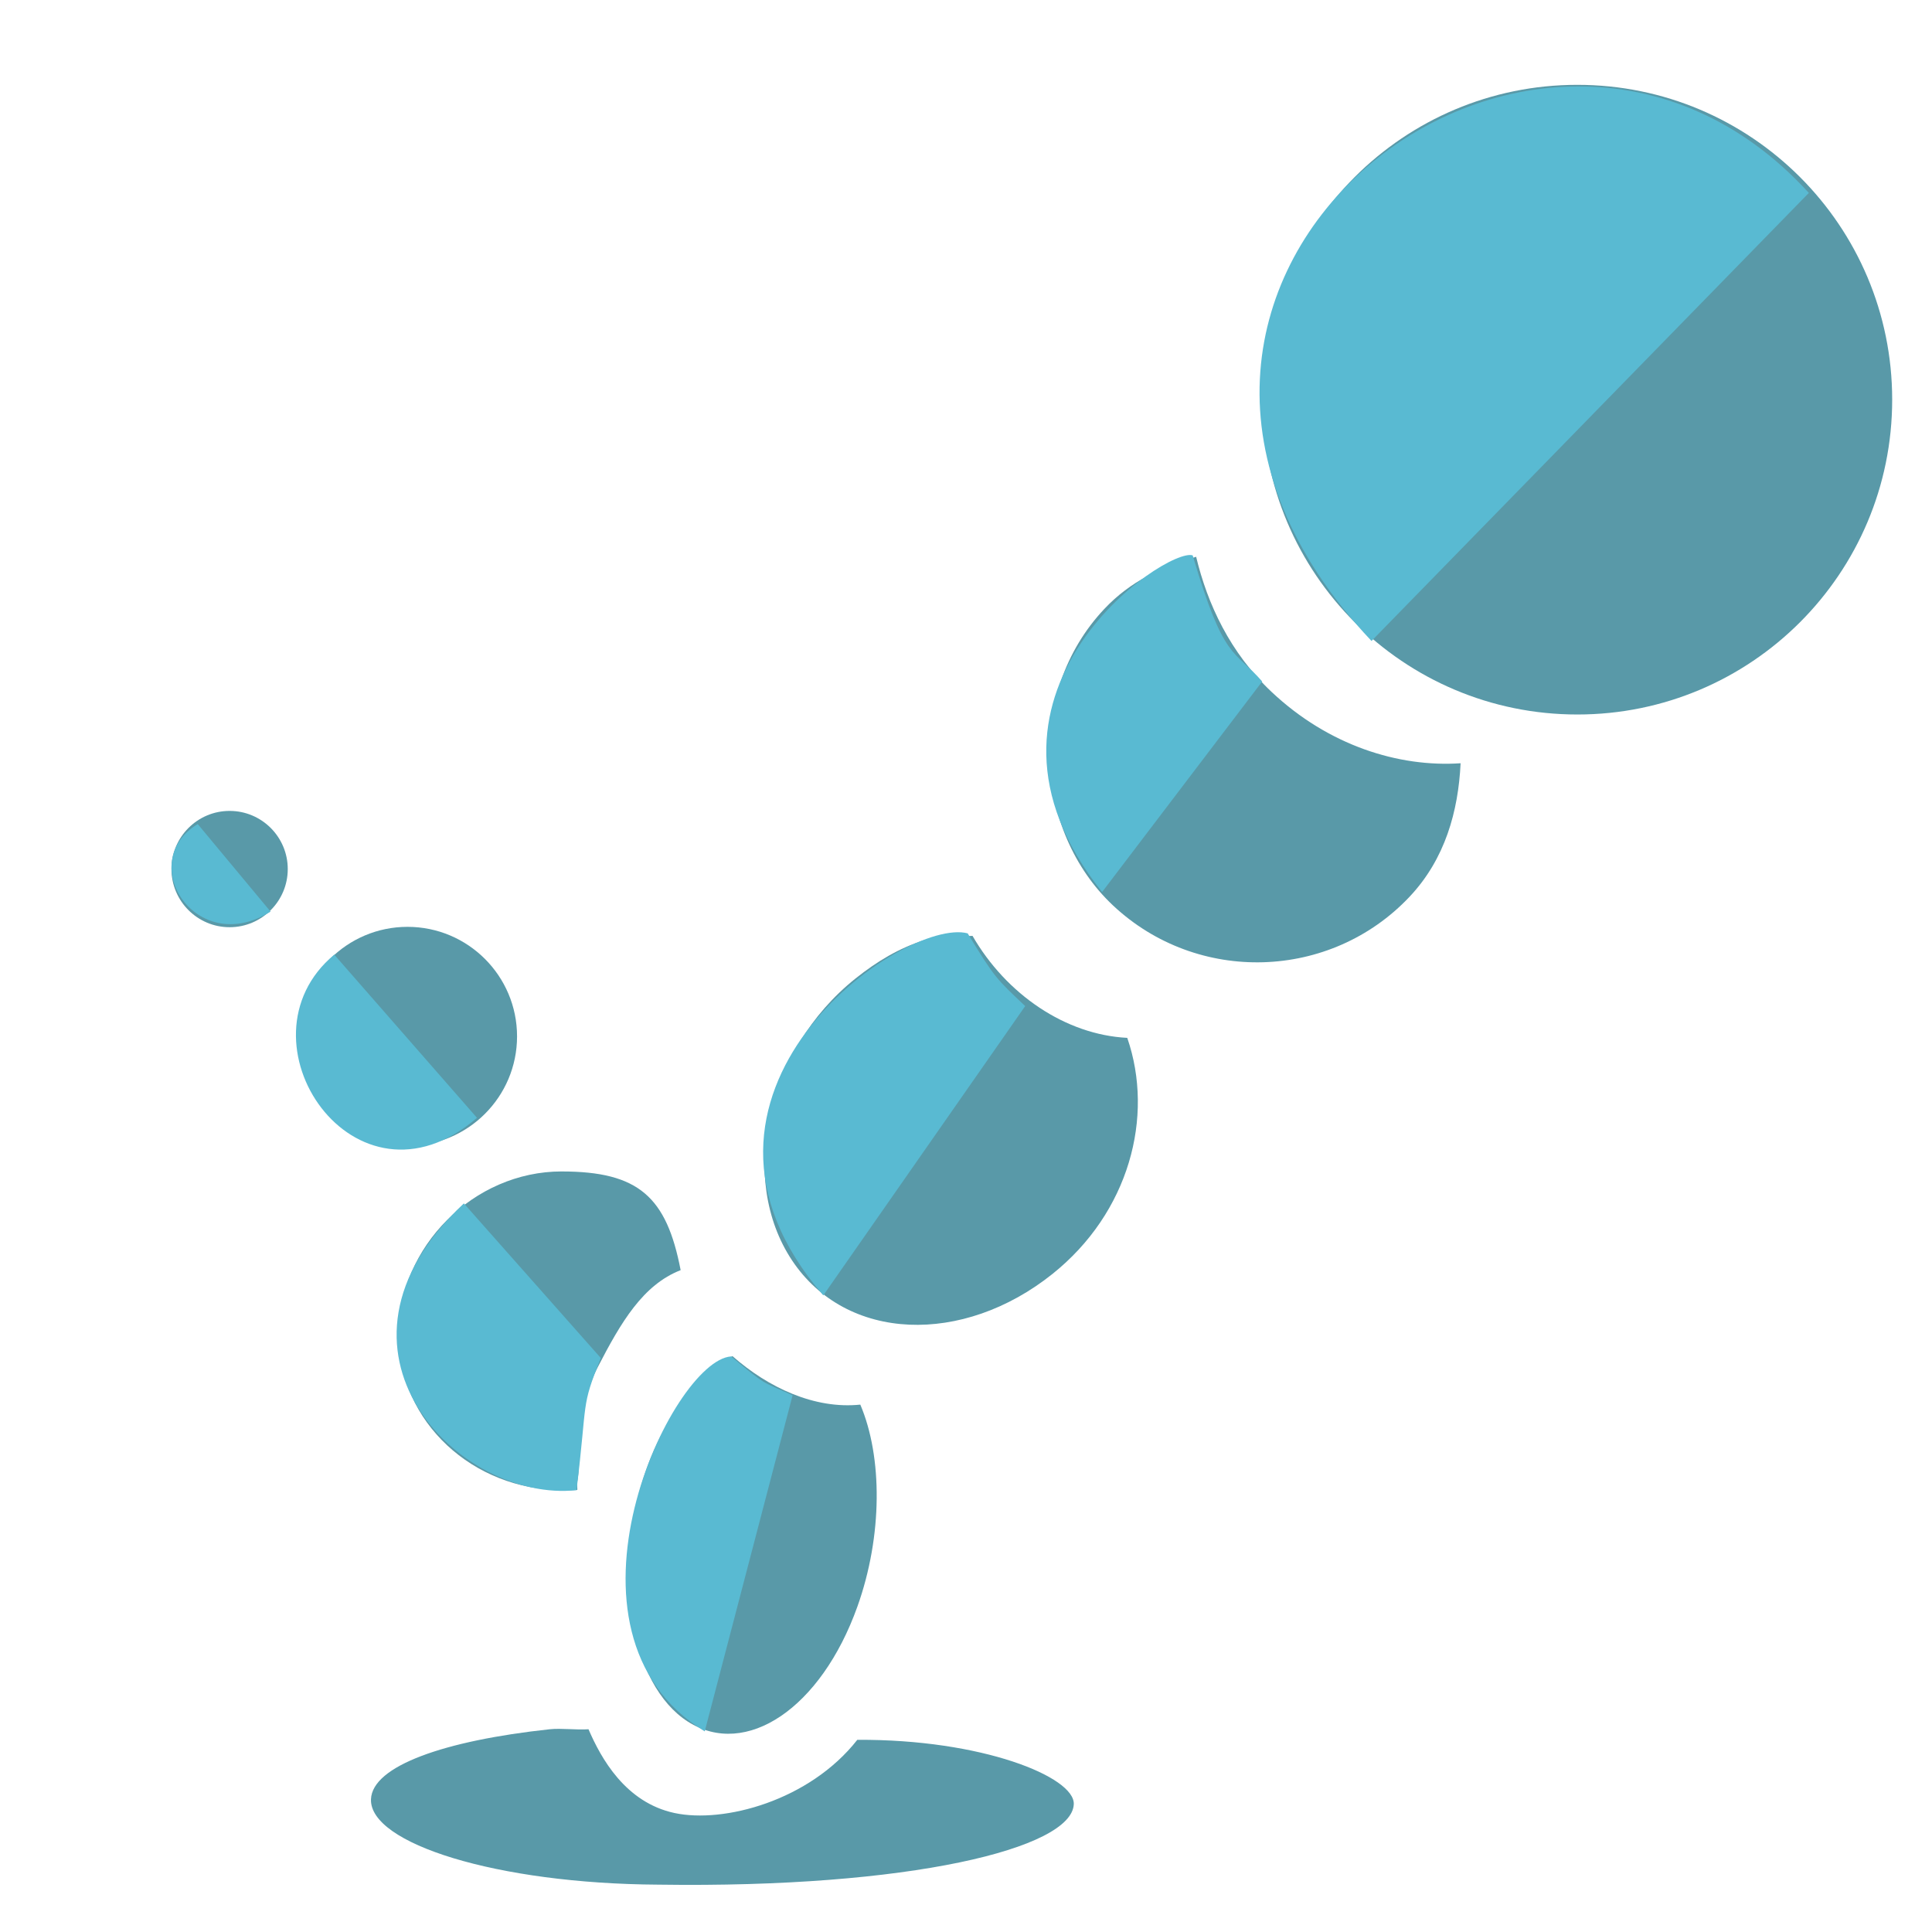
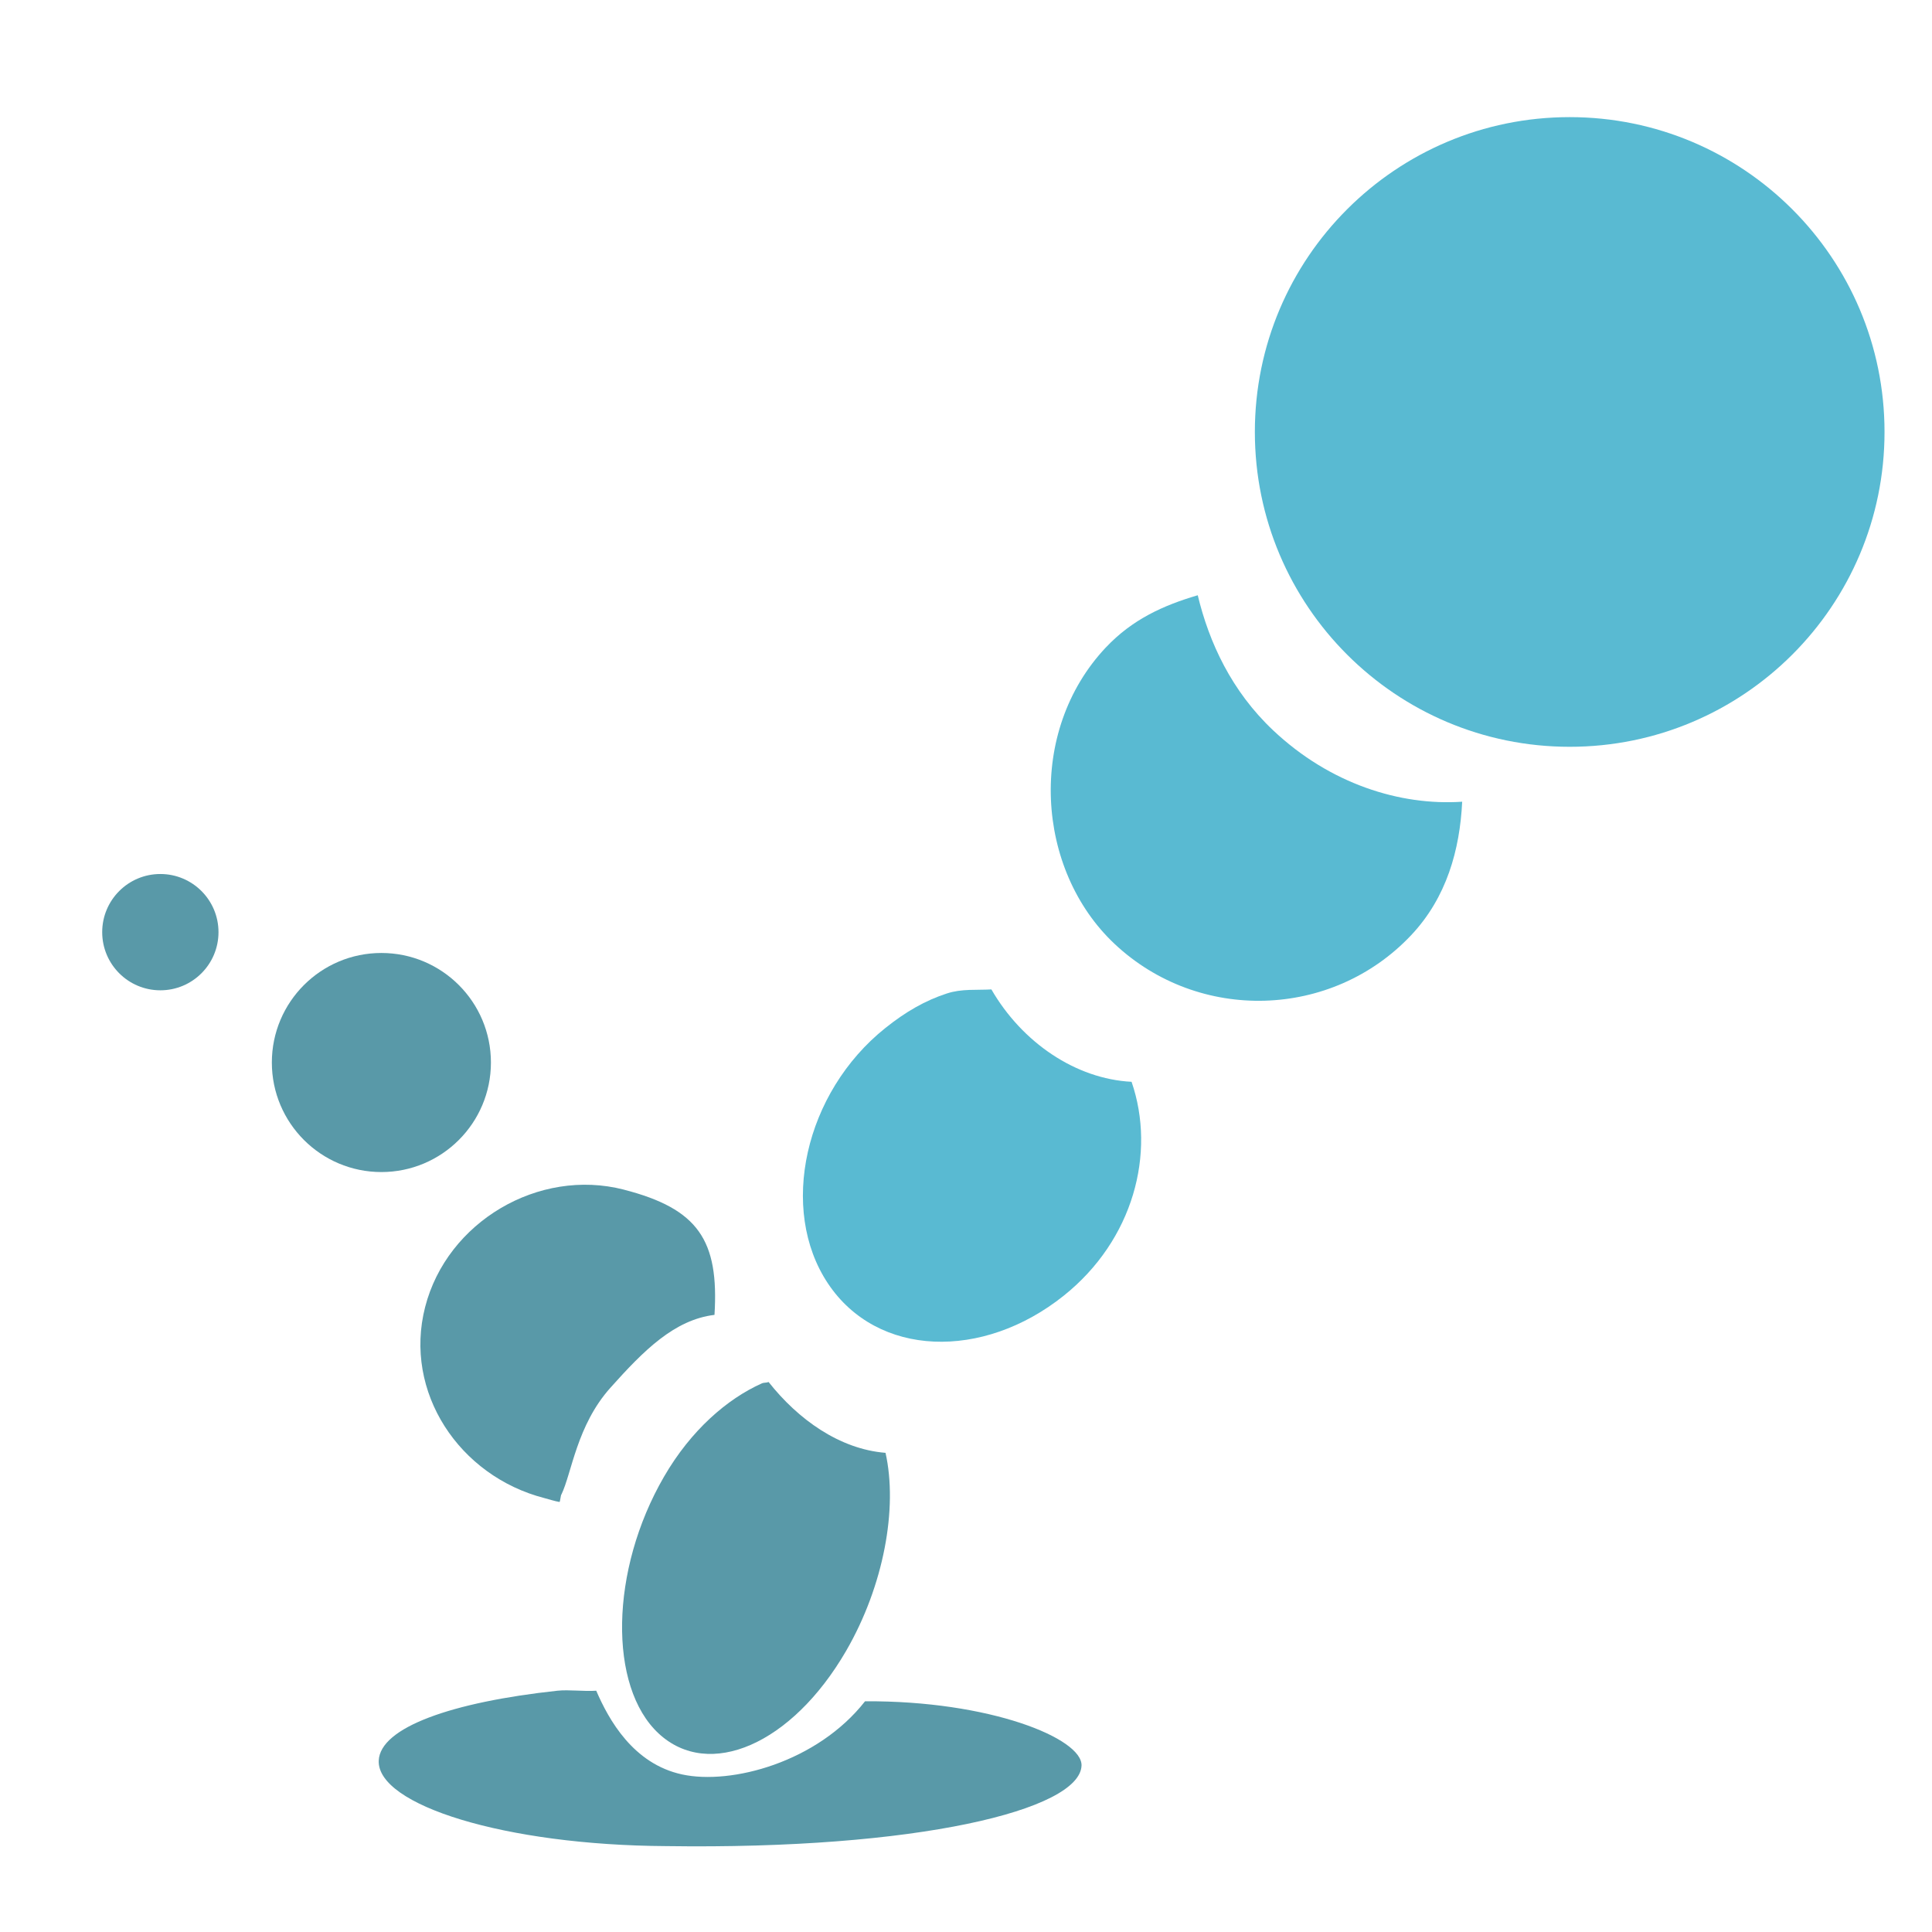
<svg xmlns="http://www.w3.org/2000/svg" xmlns:xlink="http://www.w3.org/1999/xlink" xml:space="preserve" width="256" height="256" style="fill-rule:evenodd" viewBox="0 0 72.249 72.249" id="svg2" version="1.1">
  <defs id="defs4">
    <linearGradient id="linearGradient5245">
      <stop id="stop5247" offset="0" style="stop-color:#e1f2f7;stop-opacity:1;" />
      <stop id="stop5249" offset="1" style="stop-color:#287d91;stop-opacity:1;" />
    </linearGradient>
    <linearGradient id="linearGradient5154">
      <stop style="stop-color:#f0f8fb;stop-opacity:1;" offset="0" id="stop5156" />
      <stop style="stop-color:#c4e5ef;stop-opacity:0;" offset="1" id="stop5158" />
    </linearGradient>
    <linearGradient id="linearGradient5063">
      <stop style="stop-color:#d8eef4;stop-opacity:1;" offset="0" id="stop5065" />
      <stop style="stop-color:#e1f2f7;stop-opacity:0;" offset="1" id="stop5067" />
    </linearGradient>
    <linearGradient id="linearGradient4985">
      <stop style="stop-color:#e9f6f9;stop-opacity:1;" offset="0" id="stop4987" />
      <stop style="stop-color:#6ac2d6;stop-opacity:0;" offset="1" id="stop4989" />
    </linearGradient>
    <linearGradient id="linearGradient4975">
      <stop style="stop-color:#73c5d9;stop-opacity:1;" offset="0" id="stop4977" />
      <stop style="stop-color:#236e80;stop-opacity:1;" offset="1" id="stop4979" />
    </linearGradient>
    <style type="text/css" id="style6">
   
    .fil0 {fill:#99AE6A}
    .fil4 {fill:#73A848}
    .fil8 {fill:#6F448A;fill-rule:nonzero}
    .fil1 {fill:#99AE6A;fill-rule:nonzero}
    .fil3 {fill:#ABA0C0;fill-rule:nonzero}
    .fil2 {fill:#BA8FBA;fill-rule:nonzero}
    .fil5 {fill:#73A848;fill-rule:nonzero}
    .fil6 {fill:#98227A;fill-rule:nonzero}
    .fil9 {fill:#B299BF;fill-rule:nonzero}
    .fil7 {fill:#D189B2;fill-rule:nonzero}
   
  </style>
    <linearGradient xlink:href="#linearGradient4975" id="linearGradient4981" x1="150.128" y1="343.419" x2="141.28" y2="313.306" gradientUnits="userSpaceOnUse" />
    <linearGradient xlink:href="#linearGradient4985" id="linearGradient4991" x1="209.91" y1="125.007" x2="228.375" y2="159.592" gradientUnits="userSpaceOnUse" />
    <linearGradient xlink:href="#linearGradient5154" id="linearGradient5160" x1="40.255" y1="37.115" x2="61.341" y2="66.418" gradientUnits="userSpaceOnUse" gradientTransform="matrix(1.232123,0,0,1.232123,-30.17317,-13.03923)" />
    <linearGradient xlink:href="#linearGradient4975" id="linearGradient5257" x1="59.446" y1="38.338" x2="49.869" y2="31.197" gradientUnits="userSpaceOnUse" gradientTransform="matrix(1.215279,0.2030342,-0.2030342,1.215279,-16.31617,-22.6755)" />
    <linearGradient xlink:href="#linearGradient4975" id="linearGradient5265" x1="53.647" y1="47.039" x2="44.328" y2="40.474" gradientUnits="userSpaceOnUse" gradientTransform="matrix(1.215211,0.2034403,-0.2034403,1.215211,-18.29208,-21.19749)" />
    <linearGradient xlink:href="#linearGradient4975" id="linearGradient5273" x1="49.177" y1="58.162" x2="42.249" y2="53.554" gradientUnits="userSpaceOnUse" gradientTransform="matrix(1.232123,0,0,1.232123,-29.77394,-11.0003)" />
    <linearGradient xlink:href="#linearGradient4975" id="linearGradient5281" x1="47.043" y1="66.223" x2="35.629" y2="57.93" gradientUnits="userSpaceOnUse" gradientTransform="matrix(1.232123,0,0,1.232123,-29.72248,-12.80142)" />
    <linearGradient xlink:href="#linearGradient4975" id="linearGradient5289" x1="34.375" y1="50.969" x2="42.396" y2="50.969" gradientUnits="userSpaceOnUse" gradientTransform="matrix(1.263671,0,0,1.263671,-30.10523,-14.84488)" />
    <linearGradient xlink:href="#linearGradient4975" id="linearGradient5297" x1="39.856" y1="34.57" x2="41.744" y2="34.57" gradientUnits="userSpaceOnUse" />
    <linearGradient xlink:href="#linearGradient4975" id="linearGradient5305" x1="39.856" y1="34.57" x2="41.744" y2="34.57" gradientUnits="userSpaceOnUse" />
  </defs>
-   <g transform="matrix(0.2937917,0,0,0.2937917,372.6097,17.9932)" id="g4087">
-     <g style="fill:#5999a8;fill-opacity:1" id="g5777-4" transform="translate(680.8979,340.35)">
-       <path style="fill:#5999a8;fill-opacity:1;fill-rule:evenodd;stroke:none" d="m -1877.687,-252.485 c -11.194,0 -20.767,9.572 -20.767,20.767 0,11.194 9.573,19.778 20.767,19.778 0.661,0 1.339,0.058 1.978,0 0.08,-0.007 -0.08,-0.975 0,-0.987 0.594,-2.959 -0.301,-8.995 2.638,-14.683 2.939,-5.687 5.743,-10.445 10.532,-12.311 -1.796,-9.331 -5.352,-12.562 -15.147,-12.562 z" id="path5408-0-1-7-3" />
-       <path style="fill:#5999a8;fill-opacity:1;fill-rule:evenodd;stroke:none" d="m -1856.778,-228.631 c -3.935,2.715 -7.751,7.432 -10.071,13.919 -4.638,12.974 -2.125,27.58 5.245,32.268 7.37,4.687 16.927,-1.683 21.565,-14.657 3.223,-9.019 3.198,-19.072 0.369,-25.703 -5.844,0.601 -11.725,-2.179 -16.266,-6.169 -0.286,0.173 -0.563,0.149 -0.842,0.342 z" id="path5408-06-0-4" />
-       <path style="fill:#5999a8;fill-opacity:1;fill-rule:evenodd;stroke:none" d="m -1831.614,-281.905 c -3.102,1.012 -5.822,2.59 -8.668,4.861 -11.379,9.09 -14.996,25.498 -8.067,35.894 6.93,10.396 21.745,10.813 33.124,1.723 9.783,-7.816 12.998,-20.025 9.535,-30.061 -7.839,-0.397 -15.382,-5.515 -19.696,-12.982 -2.05,0.124 -4.163,-0.116 -6.23,0.562 z" id="path5408-06-7-1-5" />
-       <path style="fill:#5999a8;fill-opacity:1;fill-rule:evenodd;stroke:none" d="m -1808.618,-324.077 c -10.078,10.697 -8.934,28.304 1.125,37.744 10.717,10.057 27.666,9.572 37.744,-1.125 4.522,-4.8 6.193,-10.876 6.489,-16.984 -7.889,0.533 -16.823,-2.264 -24.056,-9.078 -5.31,-5.002 -8.165,-11.205 -9.607,-17.203 -4.385,1.286 -8.335,3.079 -11.695,6.645 z" id="path5428-82-1-7" />
-       <path style="fill:#5999a8;fill-opacity:1;fill-rule:evenodd;stroke:none" id="path5428-8-1-8-5-0-2" d="m 41.744,34.57 c 0,0.521 -0.423,0.944 -0.944,0.944 -0.521,0 -0.944,-0.423 -0.944,-0.944 0,-0.521 0.423,-0.944 0.944,-0.944 0.521,0 0.944,0.423 0.944,0.944 z" transform="matrix(7.840499,0,0,7.840499,-2239.843,-562.0206)" />
-       <path style="fill:#5999a8;fill-opacity:1;fill-rule:evenodd;stroke:none" id="path5428-8-1-6-2-8" d="m 41.744,34.57 c 0,0.521 -0.423,0.944 -0.944,0.944 -0.521,0 -0.944,-0.423 -0.944,-0.944 0,-0.521 0.423,-0.944 0.944,-0.944 0.521,0 0.944,0.423 0.944,0.944 z" transform="matrix(14.76976,0,0,14.76976,-2499.911,-780.2676)" />
-       <path style="fill:#5999a8;fill-opacity:1;fill-rule:evenodd;stroke:none" id="path4457-3-3" d="m 168.964,326.606 c 0,11.045 -8.954,19.998 -19.998,19.998 -11.045,0 -19.998,-8.954 -19.998,-19.998 0,-11.045 8.954,-19.998 19.998,-19.998 11.045,0 19.998,8.954 19.998,19.998 z" transform="matrix(2.003918,0,0,2.003918,-2046.916,-1005.214)" />
-       <path style="fill:#5999a8;fill-opacity:1;fill-rule:evenodd;stroke:none" d="m -1879.21,-181.482 c -13.409,1.443 -22.575,4.669 -22.745,8.901 -0.224,5.642 16.015,10.764 36.59,10.878 31.953,0.467 52.642,-4.603 52.868,-10.244 0.134,-3.465 -11.687,-8.289 -27.557,-8.19 -6.083,7.76 -17.013,10.66 -23.267,9.316 -6.254,-1.343 -9.36,-6.976 -10.946,-10.661 -1.572,0.108 -3.461,-0.158 -4.945,0 z" id="path5408-0-1-4-4-4" />
-     </g>
-     <path id="path3370" d="m -1038.037,-36.689 -55.666,57.031 c -42.679,-45.129 20.794,-95.232 55.666,-57.031 z" style="fill:#59bad2;fill-opacity:1;stroke:none" />
-     <path id="path3370-7" d="m -1107.616,25.497 -20.379,26.804 c -20.008,-25.092 8.238,-43.98 11.53,-42.853 4.003,13.557 5.258,11.931 8.849,16.049 z" style="fill:#59bad2;fill-opacity:1;stroke:none" />
-     <path id="path3370-7-3" d="m -1137.784,66.816 -25.699,36.829 c -22.268,-25.781 10.296,-48.246 18.378,-46.085 3.457,5.687 3.659,5.79 7.321,9.257 z" style="fill:#59bad2;fill-opacity:1;stroke:none" />
-     <path id="path3370-7-3-3" d="m -1167.39,116.359 -11.186,42.781 c -20.766,-12.632 -4.194,-47.258 3.362,-47.728 4.606,3.819 3.683,3.06 7.824,4.947 z" style="fill:#59bad2;fill-opacity:1;stroke:none" />
-     <path id="path3370-7-5" d="m -1191.803,111.614 -17.432,-19.679 c -20.083,18.717 -0.464,38.143 14.343,36.496 1.424,-11.717 0.516,-10.387 3.089,-16.817 z" style="fill:#59bad2;fill-opacity:1;stroke:none" />
-     <path id="path3370-6" d="m -1225.731,60.269 18.166,20.771 c -15.5,13.4 -31.27,-9.86 -18.166,-20.771 z" style="fill:#59bad2;fill-opacity:1;stroke:none" />
-     <path id="path3370-6-9" d="m -1243.109,43.649 9.271,11.143 c -9.524,5.958 -17.301,-6.313 -9.271,-11.143 z" style="fill:#59bad2;fill-opacity:1;stroke:none" />
+   <g id="g3050">
+     <path id="path5408-0-1-7-3" d="m 23.328,44.487 c -3.185,-0.82 -6.61,1.203 -7.429,4.388 -0.82,3.185 1.276,6.328 4.461,7.148 0.188,0.048 0.377,0.114 0.563,0.145 0.023,0.004 0.049,-0.283 0.072,-0.281 0.386,-0.798 0.573,-2.581 1.826,-3.984 1.253,-1.403 2.399,-2.551 3.898,-2.732 0.172,-2.786 -0.603,-3.966 -3.39,-4.683 z" style="fill:#5999a8;fill-opacity:1;fill-rule:evenodd;stroke:none" />
+     <path id="path5408-06-0-4" d="m 28.481,51.737 c -1.281,0.575 -2.635,1.735 -3.65,3.486 -2.03,3.502 -2.081,7.856 -0.201,9.602 1.88,1.746 4.98,0.414 7.011,-3.088 1.411,-2.434 1.938,-5.341 1.474,-7.407 -1.72,-0.137 -3.272,-1.253 -4.372,-2.648 -0.092,0.035 -0.171,0.013 -0.261,0.054 z" style="fill:#5999a8;fill-opacity:1;fill-rule:evenodd;stroke:none" />
+     <path id="path5408-06-7-1-5" d="m 35.416,37.149 c -0.825,0.269 -1.55,0.689 -2.307,1.294 -3.028,2.419 -3.991,6.786 -2.147,9.553 1.844,2.767 5.787,2.878 8.816,0.459 2.604,-2.08 3.459,-5.329 2.538,-8 -2.086,-0.106 -4.094,-1.468 -5.242,-3.455 -0.546,0.033 -1.108,-0.031 -1.658,0.15 z" style="fill:#59bad2;fill-opacity:1;fill-rule:evenodd;stroke:none" />
+     <path id="path5428-82-1-7" d="m 41.354,24.212 c -2.961,3.143 -2.625,8.315 0.33,11.089 3.148,2.955 8.128,2.812 11.089,-0.33 1.328,-1.41 1.819,-3.195 1.907,-4.99 -2.318,0.156 -4.943,-0.665 -7.067,-2.667 -1.56,-1.47 -2.399,-3.292 -2.822,-5.054 -1.288,0.378 -2.449,0.904 -3.436,1.952 z" style="fill:#59bad2;fill-opacity:1;fill-rule:evenodd;stroke:none" />
+     <path transform="matrix(2.303473,0,0,2.303473,-87.98533,-44.77222)" d="m 41.744,34.57 a 0.944,0.944 0 1 1 -1.888,0 0.944,0.944 0 1 1 1.888,0 z" id="path5428-8-1-8-5-0-2" style="fill:#5999a8;fill-opacity:1;fill-rule:evenodd;stroke:none" />
+     <path transform="matrix(4.339234,0,0,4.339234,-162.7784,-110.2736)" d="m 41.744,34.57 a 0.944,0.944 0 1 1 -1.888,0 0.944,0.944 0 1 1 1.888,0 z" id="path5428-8-1-6-2-8" style="fill:#5999a8;fill-opacity:1;fill-rule:evenodd;stroke:none" />
+     <path transform="matrix(0.5887345,0,0,0.5887345,-29.0013,-176.1307)" d="m 168.964,326.606 a 19.998,19.998 0 1 1 -39.996,0 19.998,19.998 0 1 1 39.996,0 z" id="path4457-3-3" style="fill:#59bad2;fill-opacity:1;fill-rule:evenodd;stroke:none" />
+     <path id="path5408-0-1-4-4-4" d="m 20.845,63.226 c -3.94,0.424 -6.632,1.372 -6.682,2.615 -0.066,1.658 4.705,3.162 10.75,3.196 9.388,0.137 15.466,-1.352 15.532,-3.01 0.039,-1.018 -3.434,-2.435 -8.096,-2.406 -1.787,2.28 -4.998,3.132 -6.836,2.737 -1.837,-0.395 -2.75,-2.05 -3.216,-3.132 -0.462,0.032 -1.017,-0.046 -1.453,0 z" style="fill:#5999a8;fill-opacity:1;fill-rule:evenodd;stroke:none" />
  </g>
</svg>
